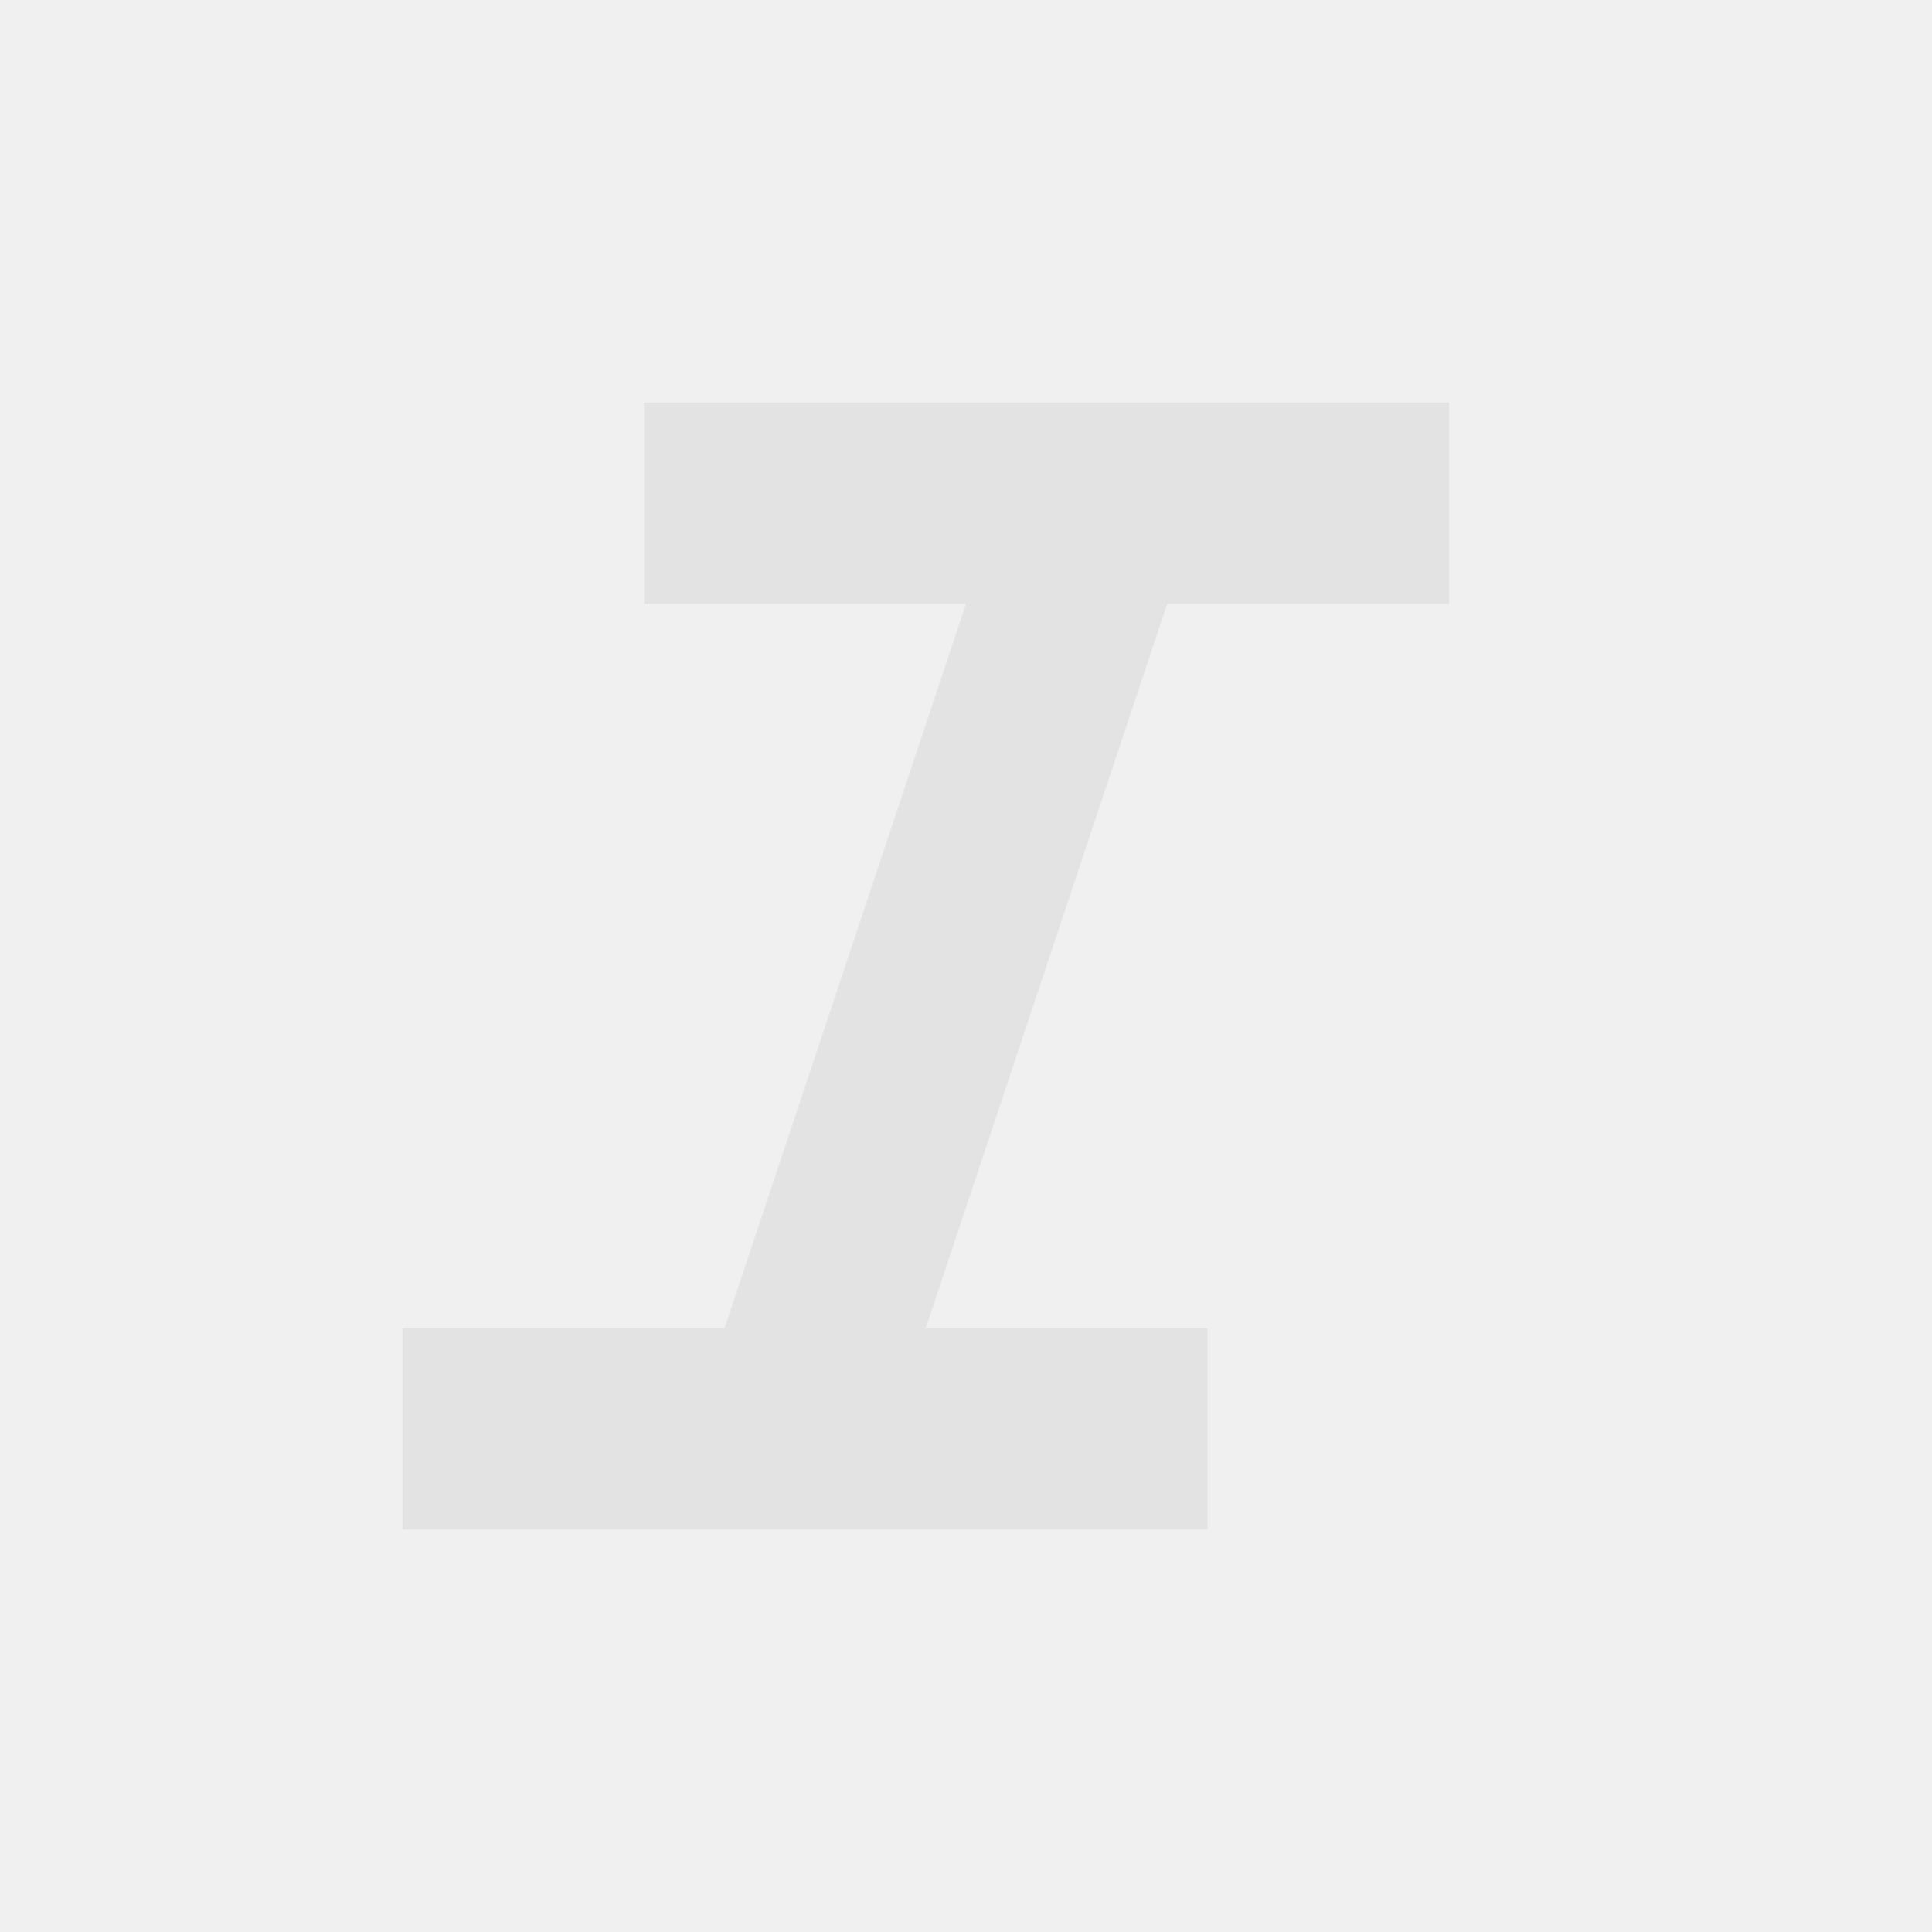
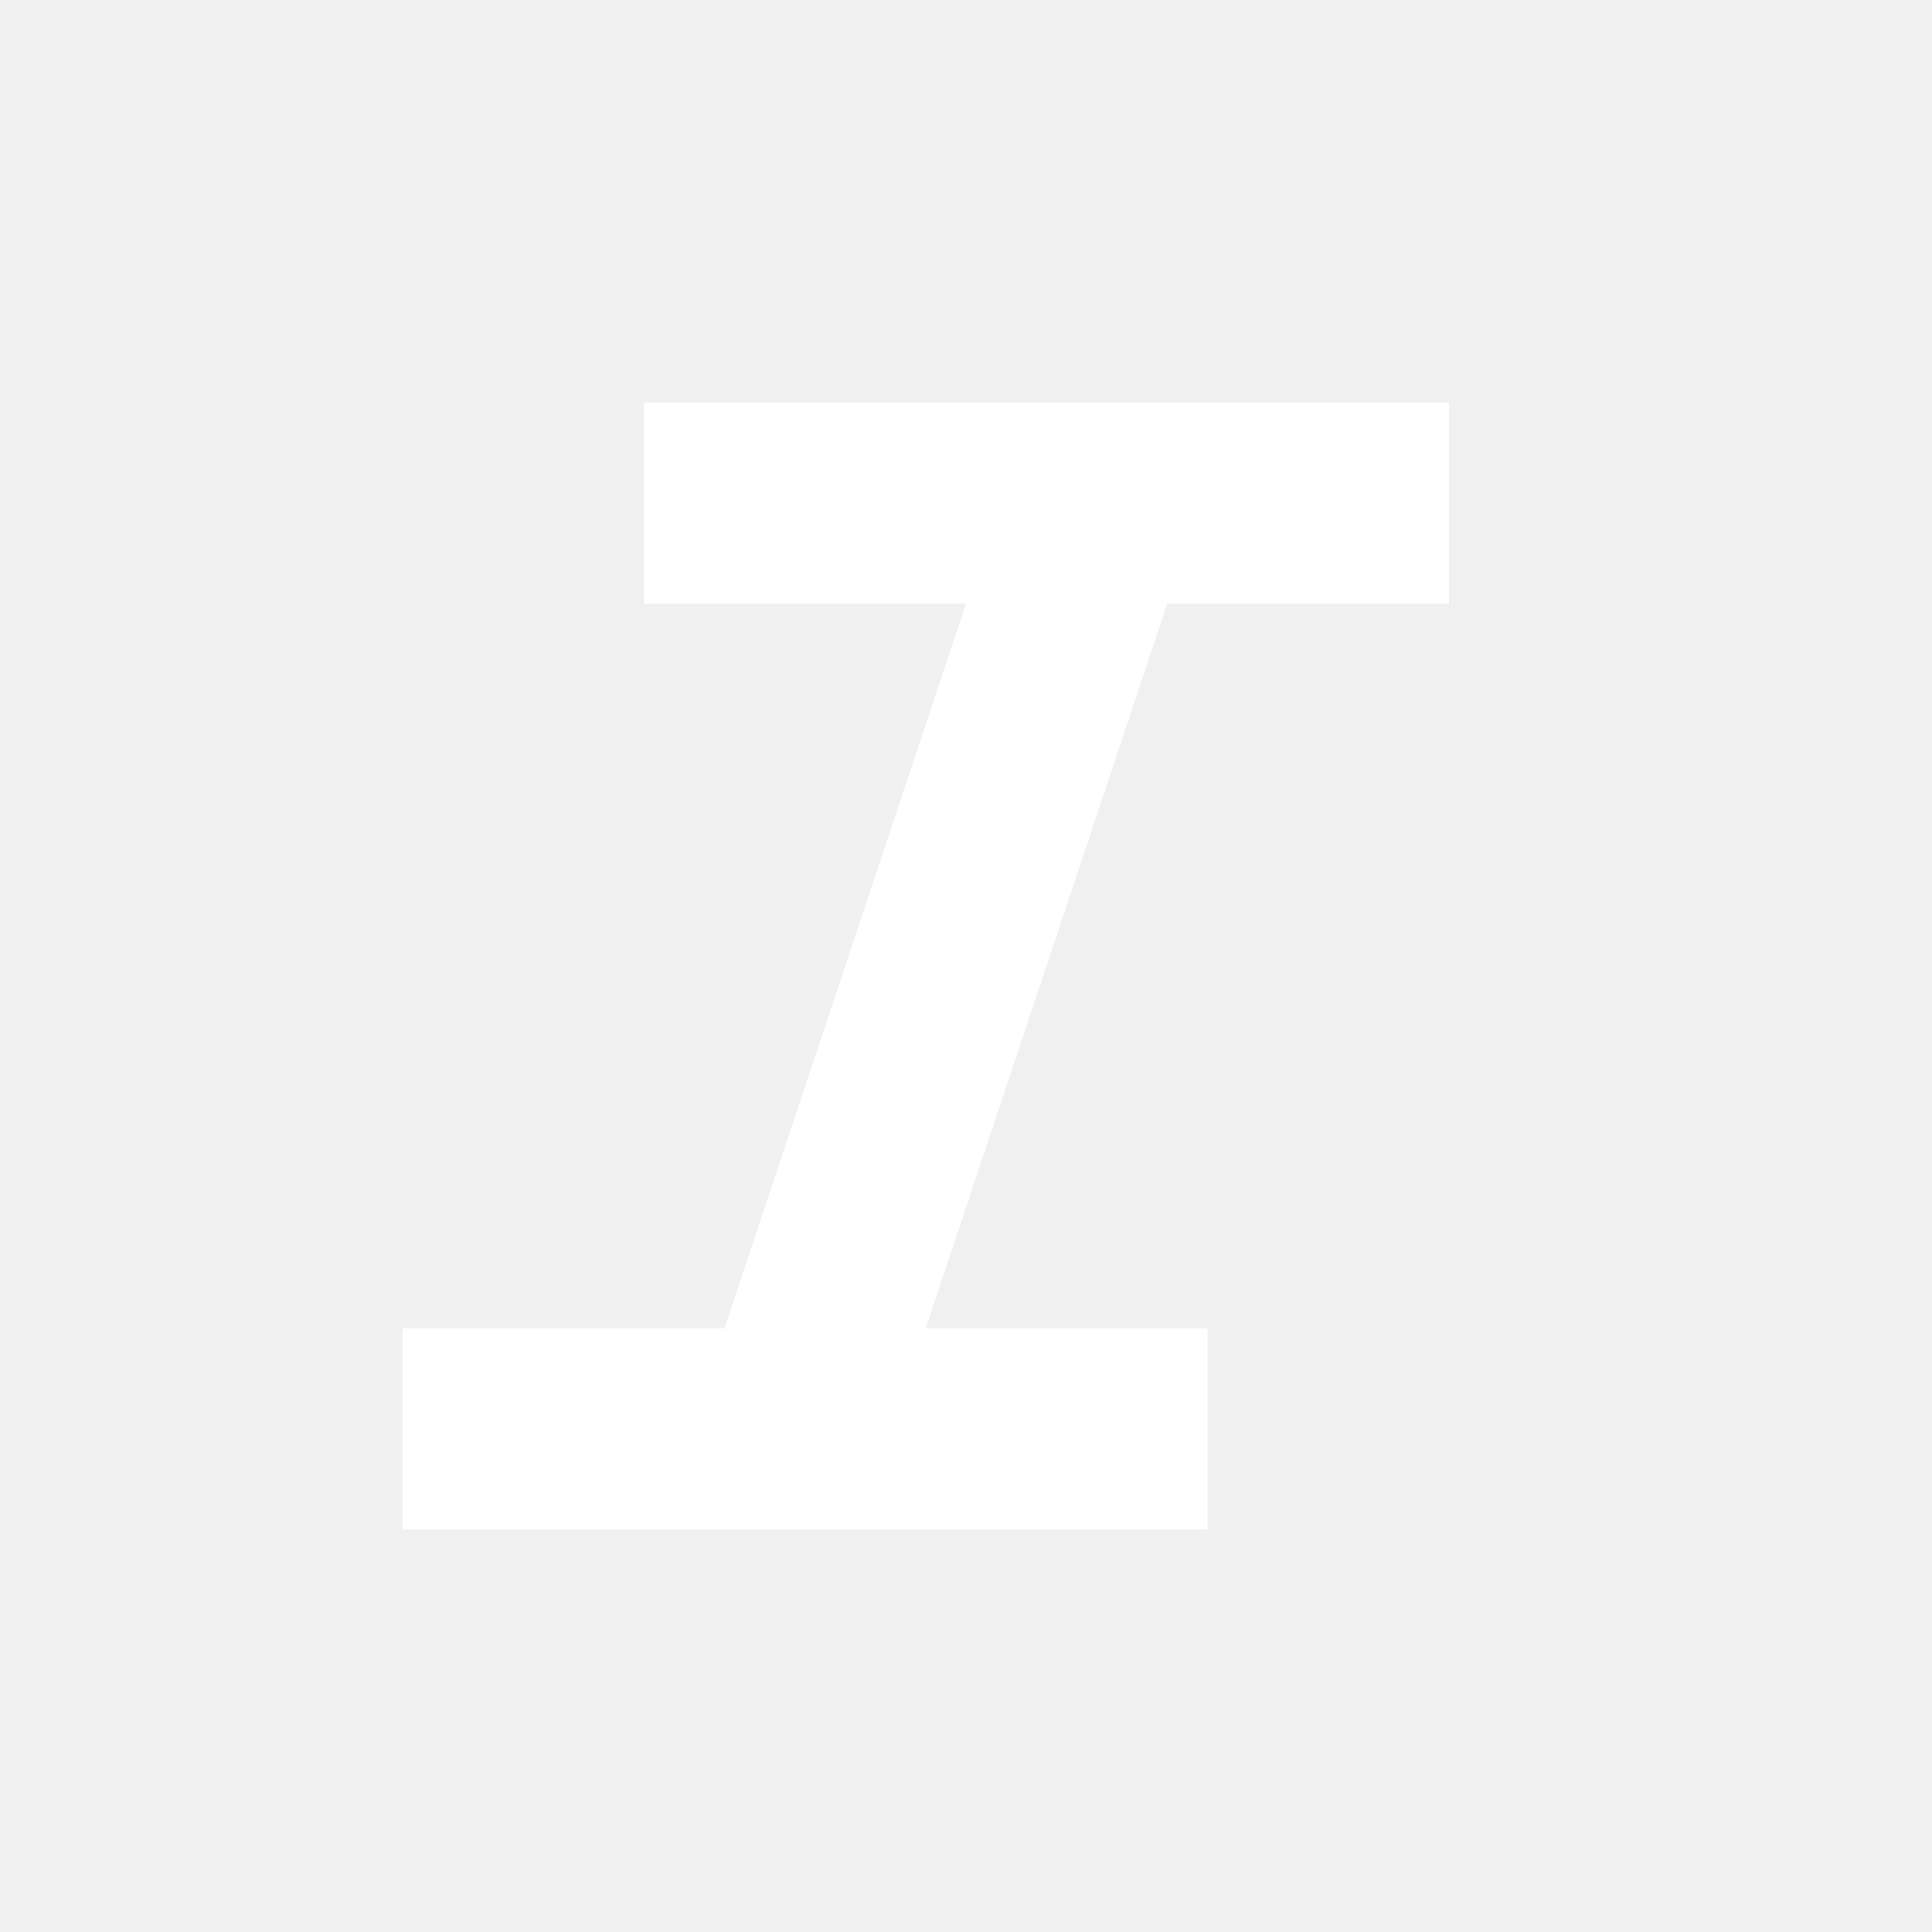
- <svg xmlns="http://www.w3.org/2000/svg" height="24px" viewBox="0 -960 960 960" width="24px" fill="#e3e3e3">
+ <svg xmlns="http://www.w3.org/2000/svg" height="24px" viewBox="0 -960 960 960" width="24px" fill="#FFFFFF">
  <path d="M200-200v-100h160l120-360H320v-100h400v100H580L460-300h140v100H200Z" />
</svg>
